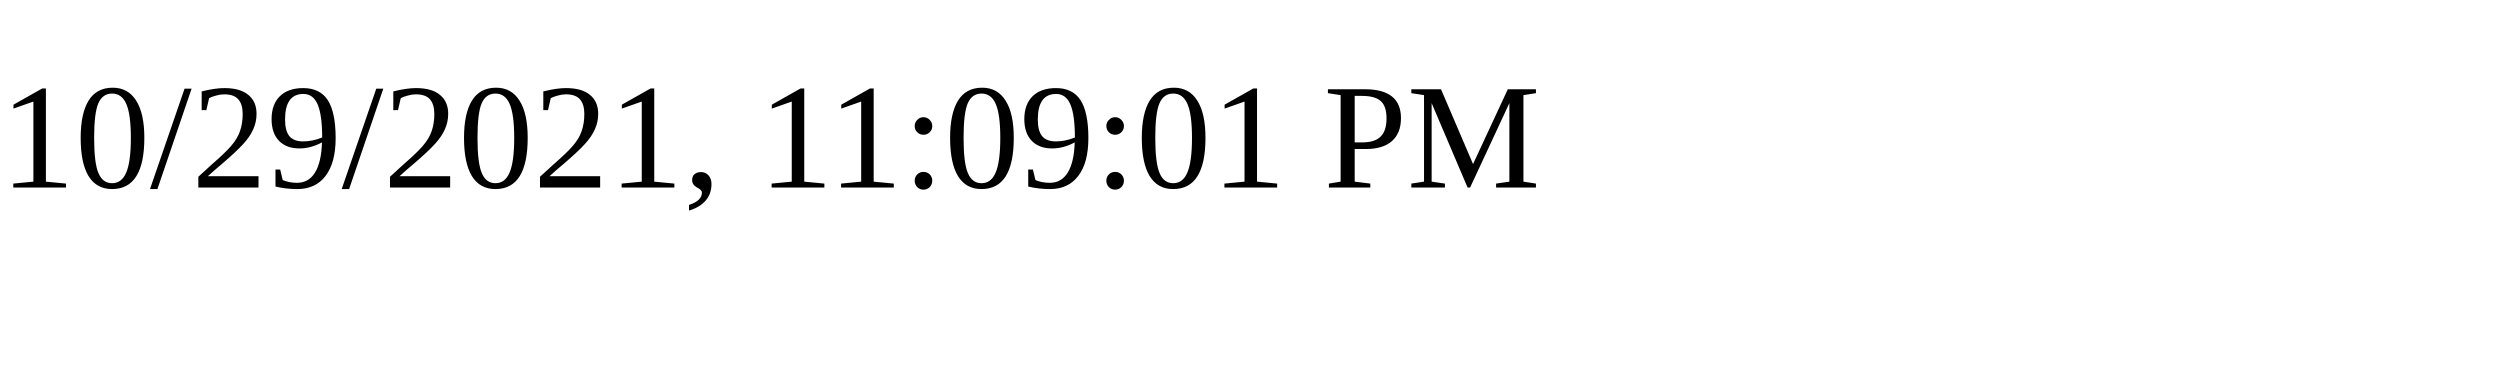
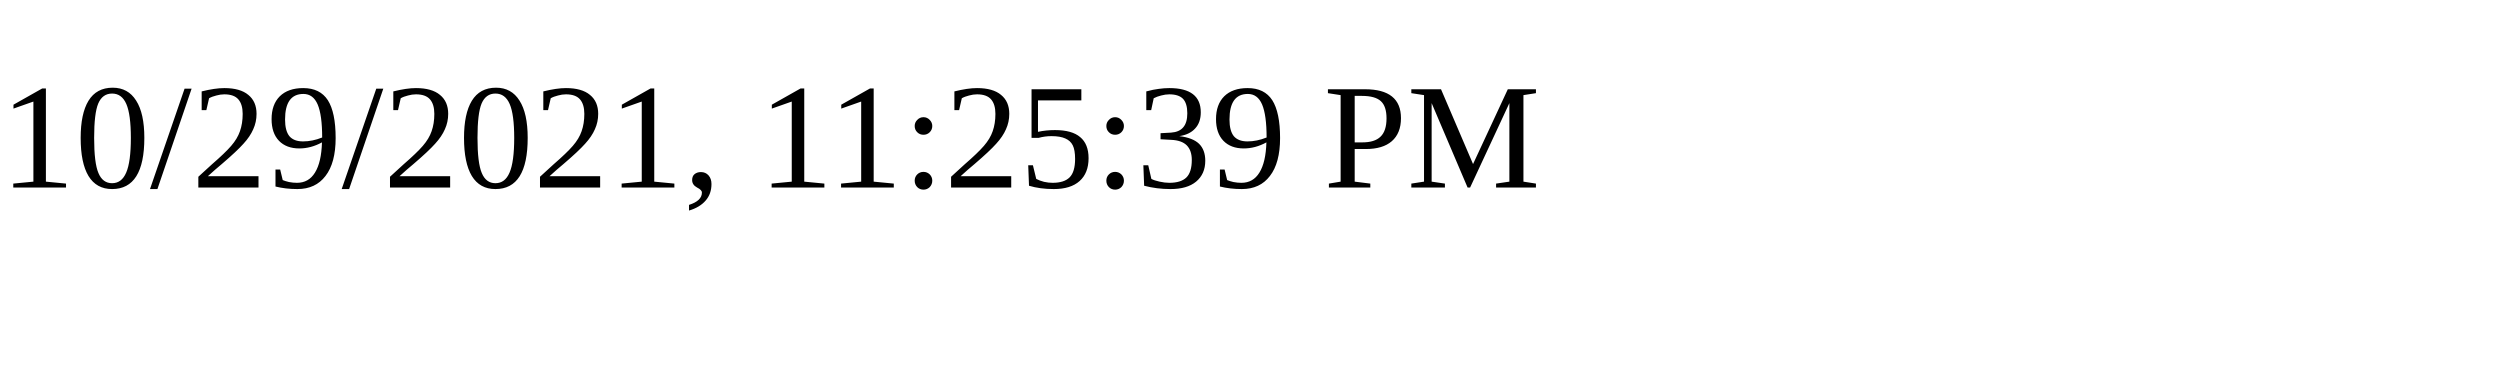
<svg xmlns="http://www.w3.org/2000/svg" height="30" width="200">
-   <text x="0" y="15">10/29/2021, 11:09:01 PM</text>
+   <text x="0" y="15">10/29/2021, 11:25:39 PM</text>
</svg>
